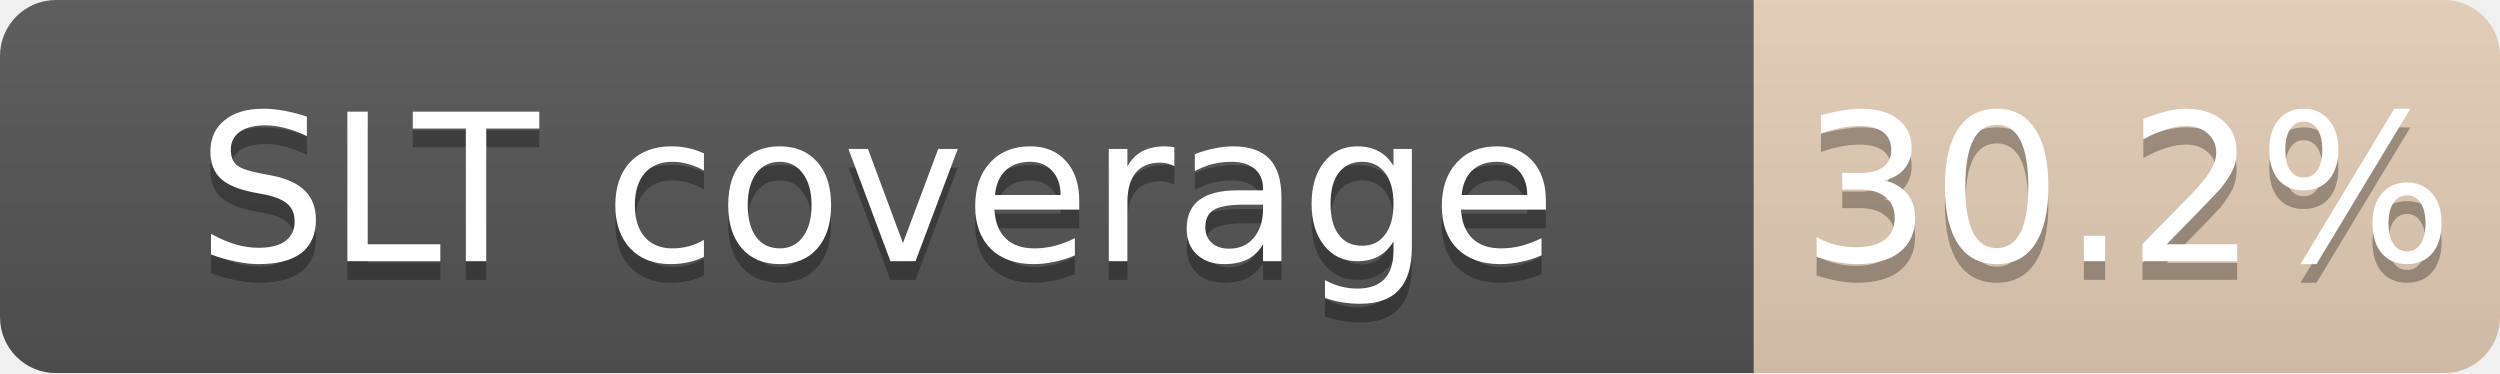
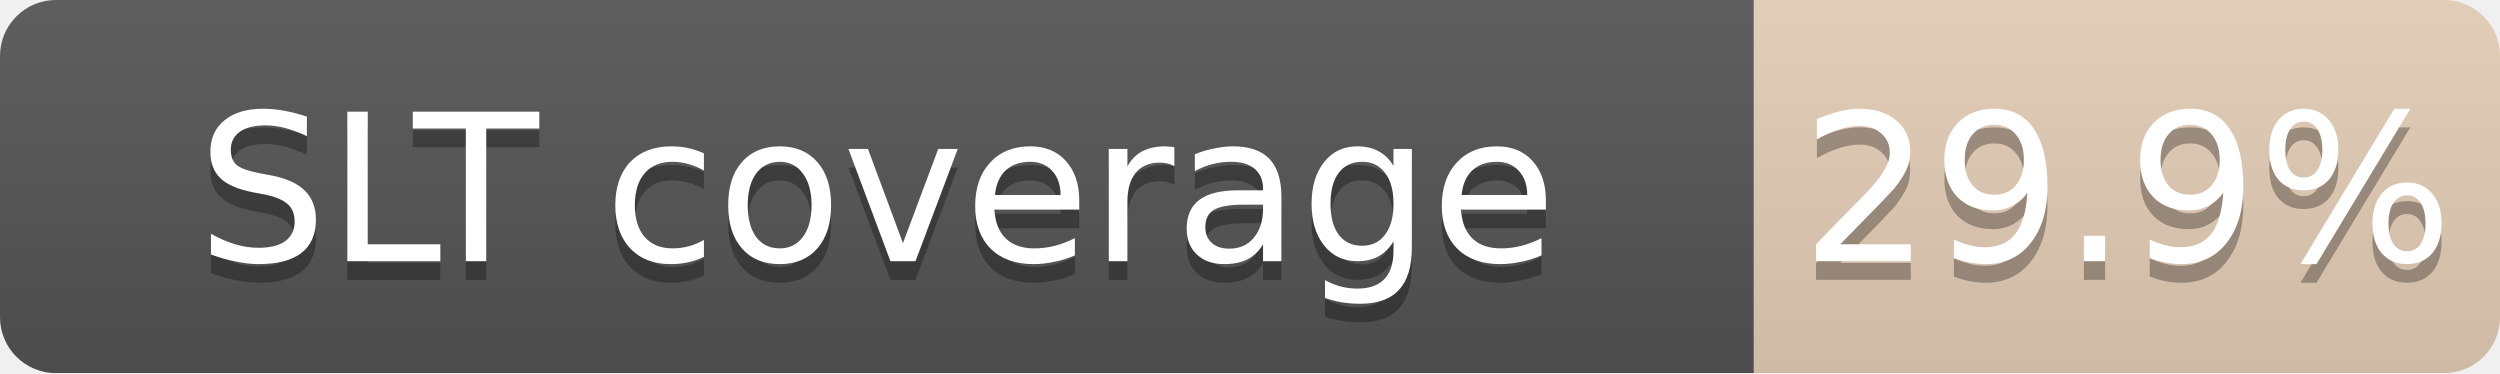
<svg xmlns="http://www.w3.org/2000/svg" width="134" height="20">
  <linearGradient id="b" x2="0" y2="100%">
    <stop offset="0" stop-color="#bbb" stop-opacity=".1" />
    <stop offset="1" stop-opacity=".1" />
  </linearGradient>
  <mask id="a">
    <rect width="134" height="20" rx="3" fill="#fff" />
  </mask>
  <g mask="url(#a)">
    <path fill="#555" d="M0 0h94v20H0z" />
    <path fill="#CD7F32" fill-opacity="0.30" d="M94 0h40v20H94z" />
    <path fill="url(#b)" d="M0 0h134v20H0z" />
  </g>
  <g fill="#fff" text-anchor="middle" font-family="DejaVu Sans,Verdana,Geneva,sans-serif" font-size="11">
    <text x="47.0" y="15" fill="#010101" fill-opacity=".3">SLT coverage</text>
    <text x="47.0" y="14">SLT coverage</text>
-     <text x="114.0" y="15" fill="#010101" fill-opacity=".3">30.2%</text>
-     <text x="114.0" y="14">30.2%</text>
+     <text x="114.0" y="15" fill="#010101" fill-opacity=".3">29.9%</text>
+     <text x="114.0" y="14">29.9%</text>
  </g>
</svg>
